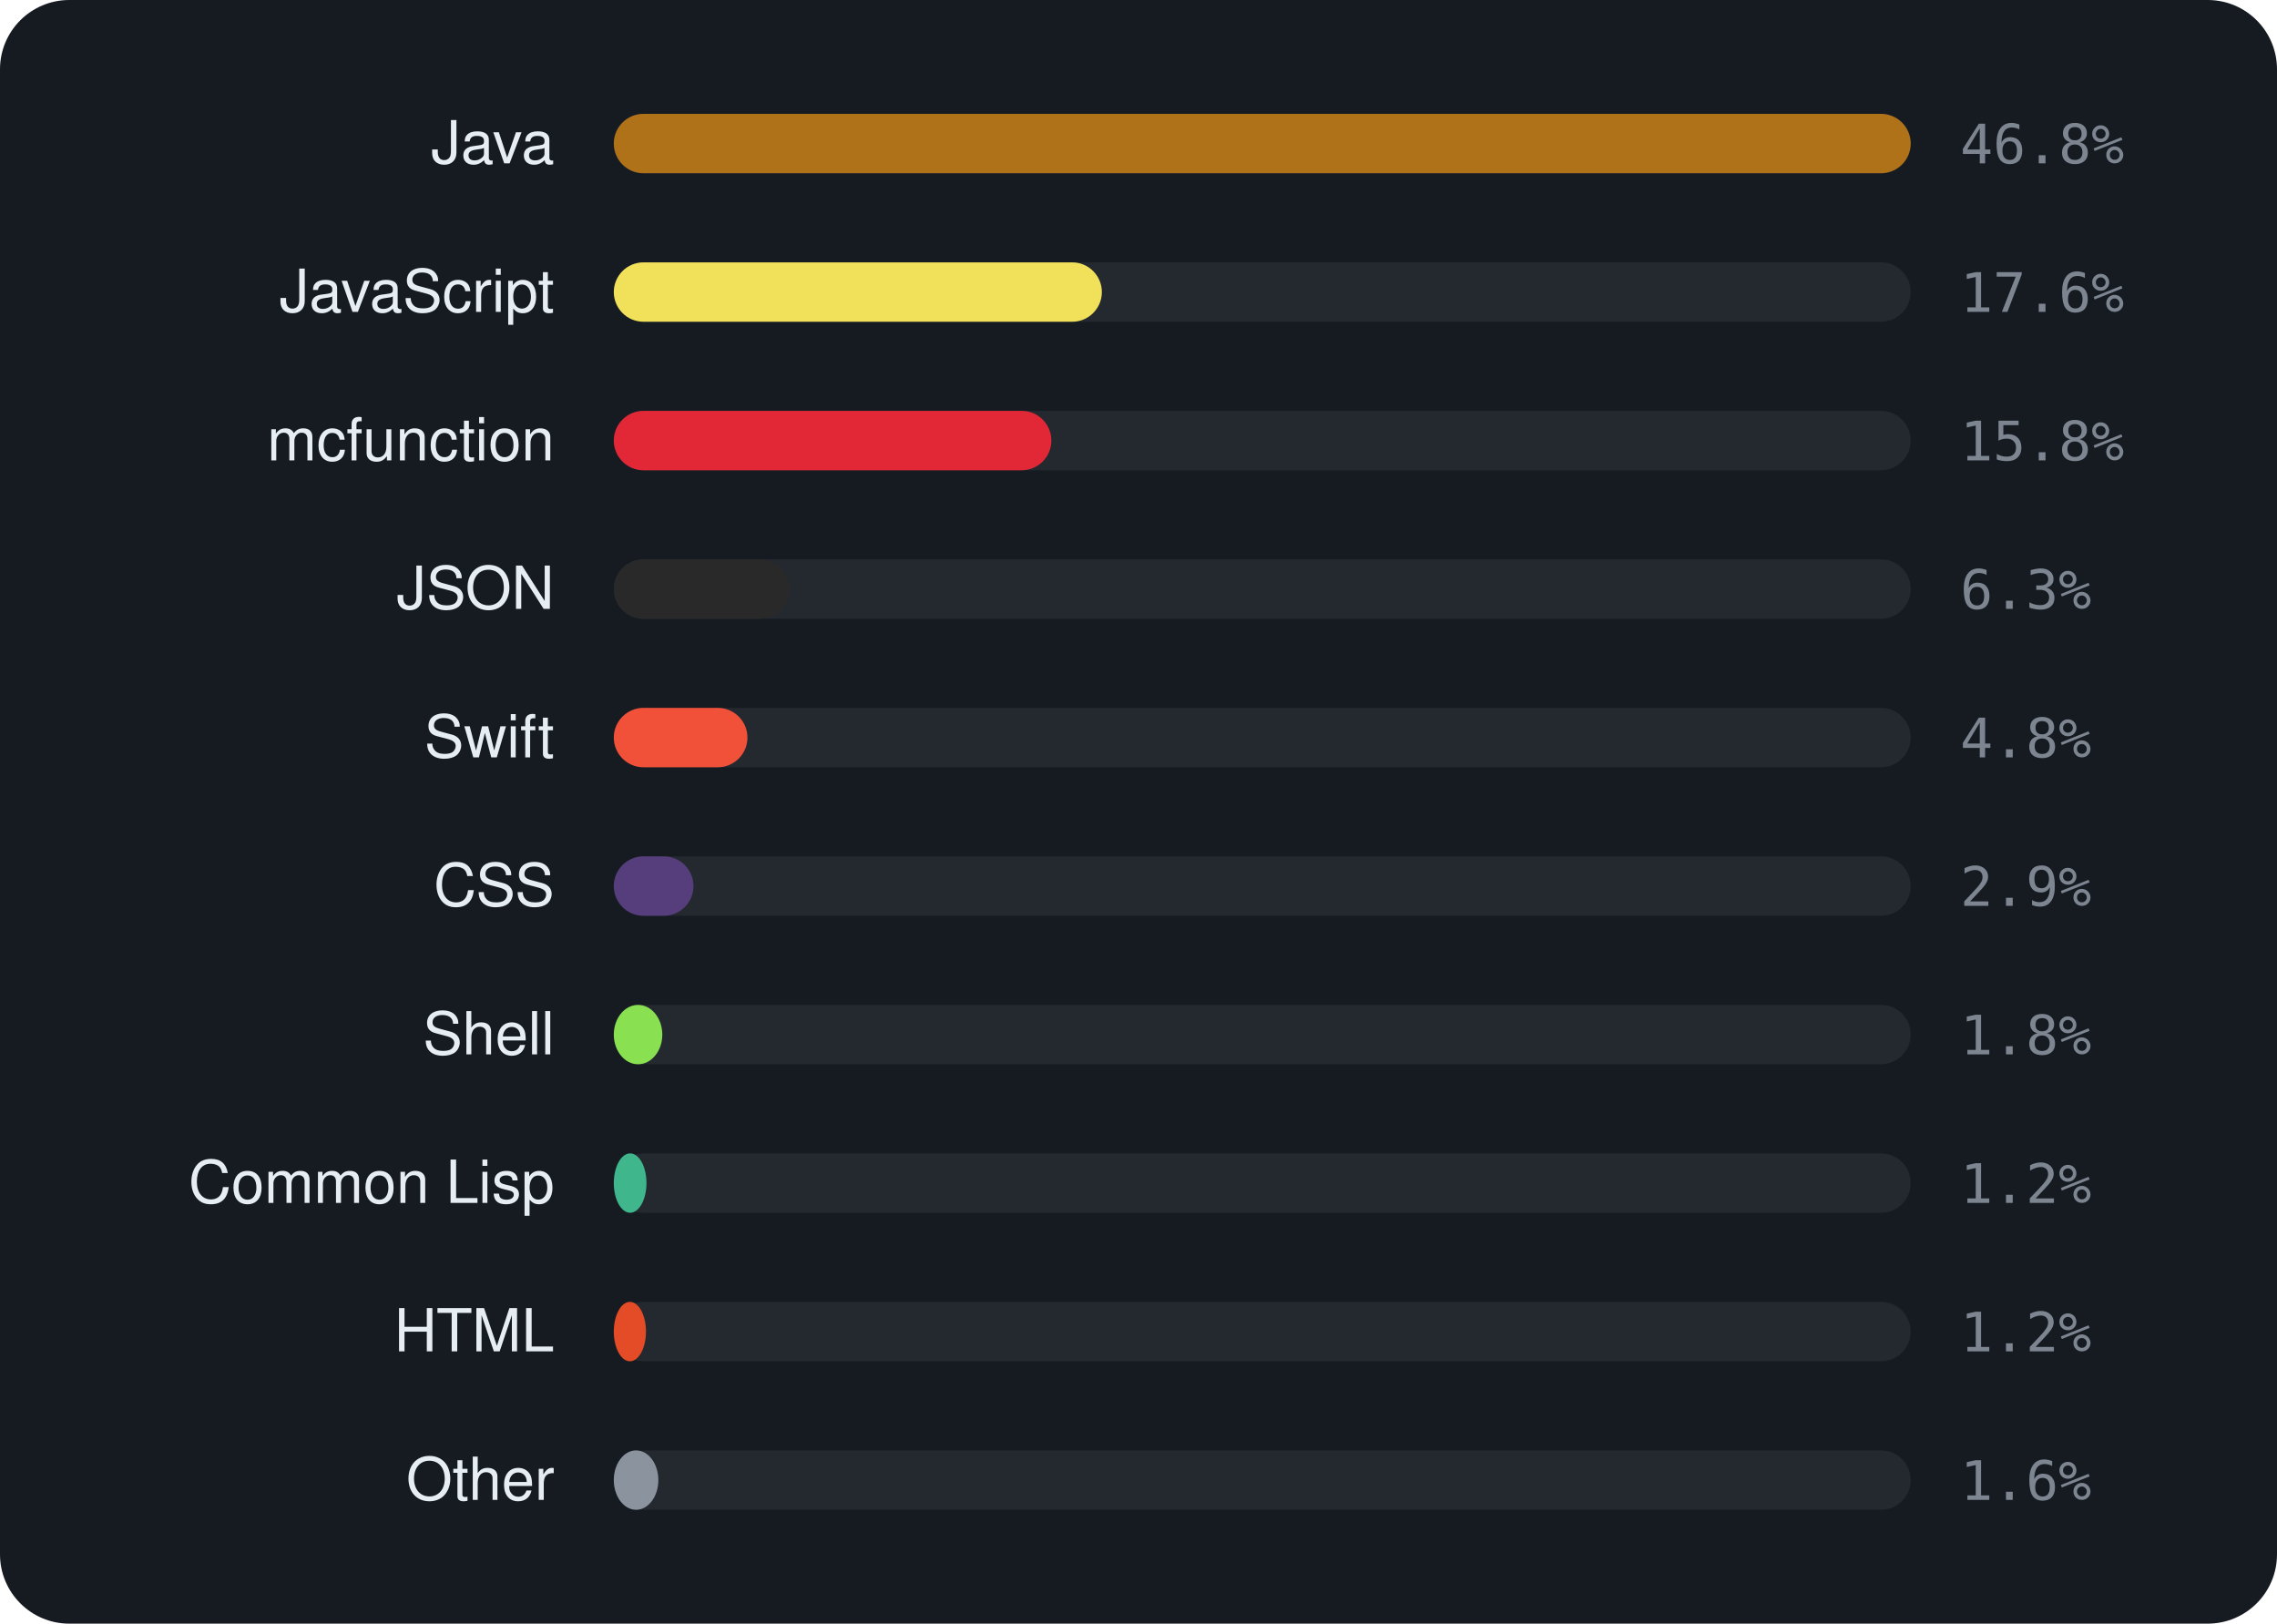
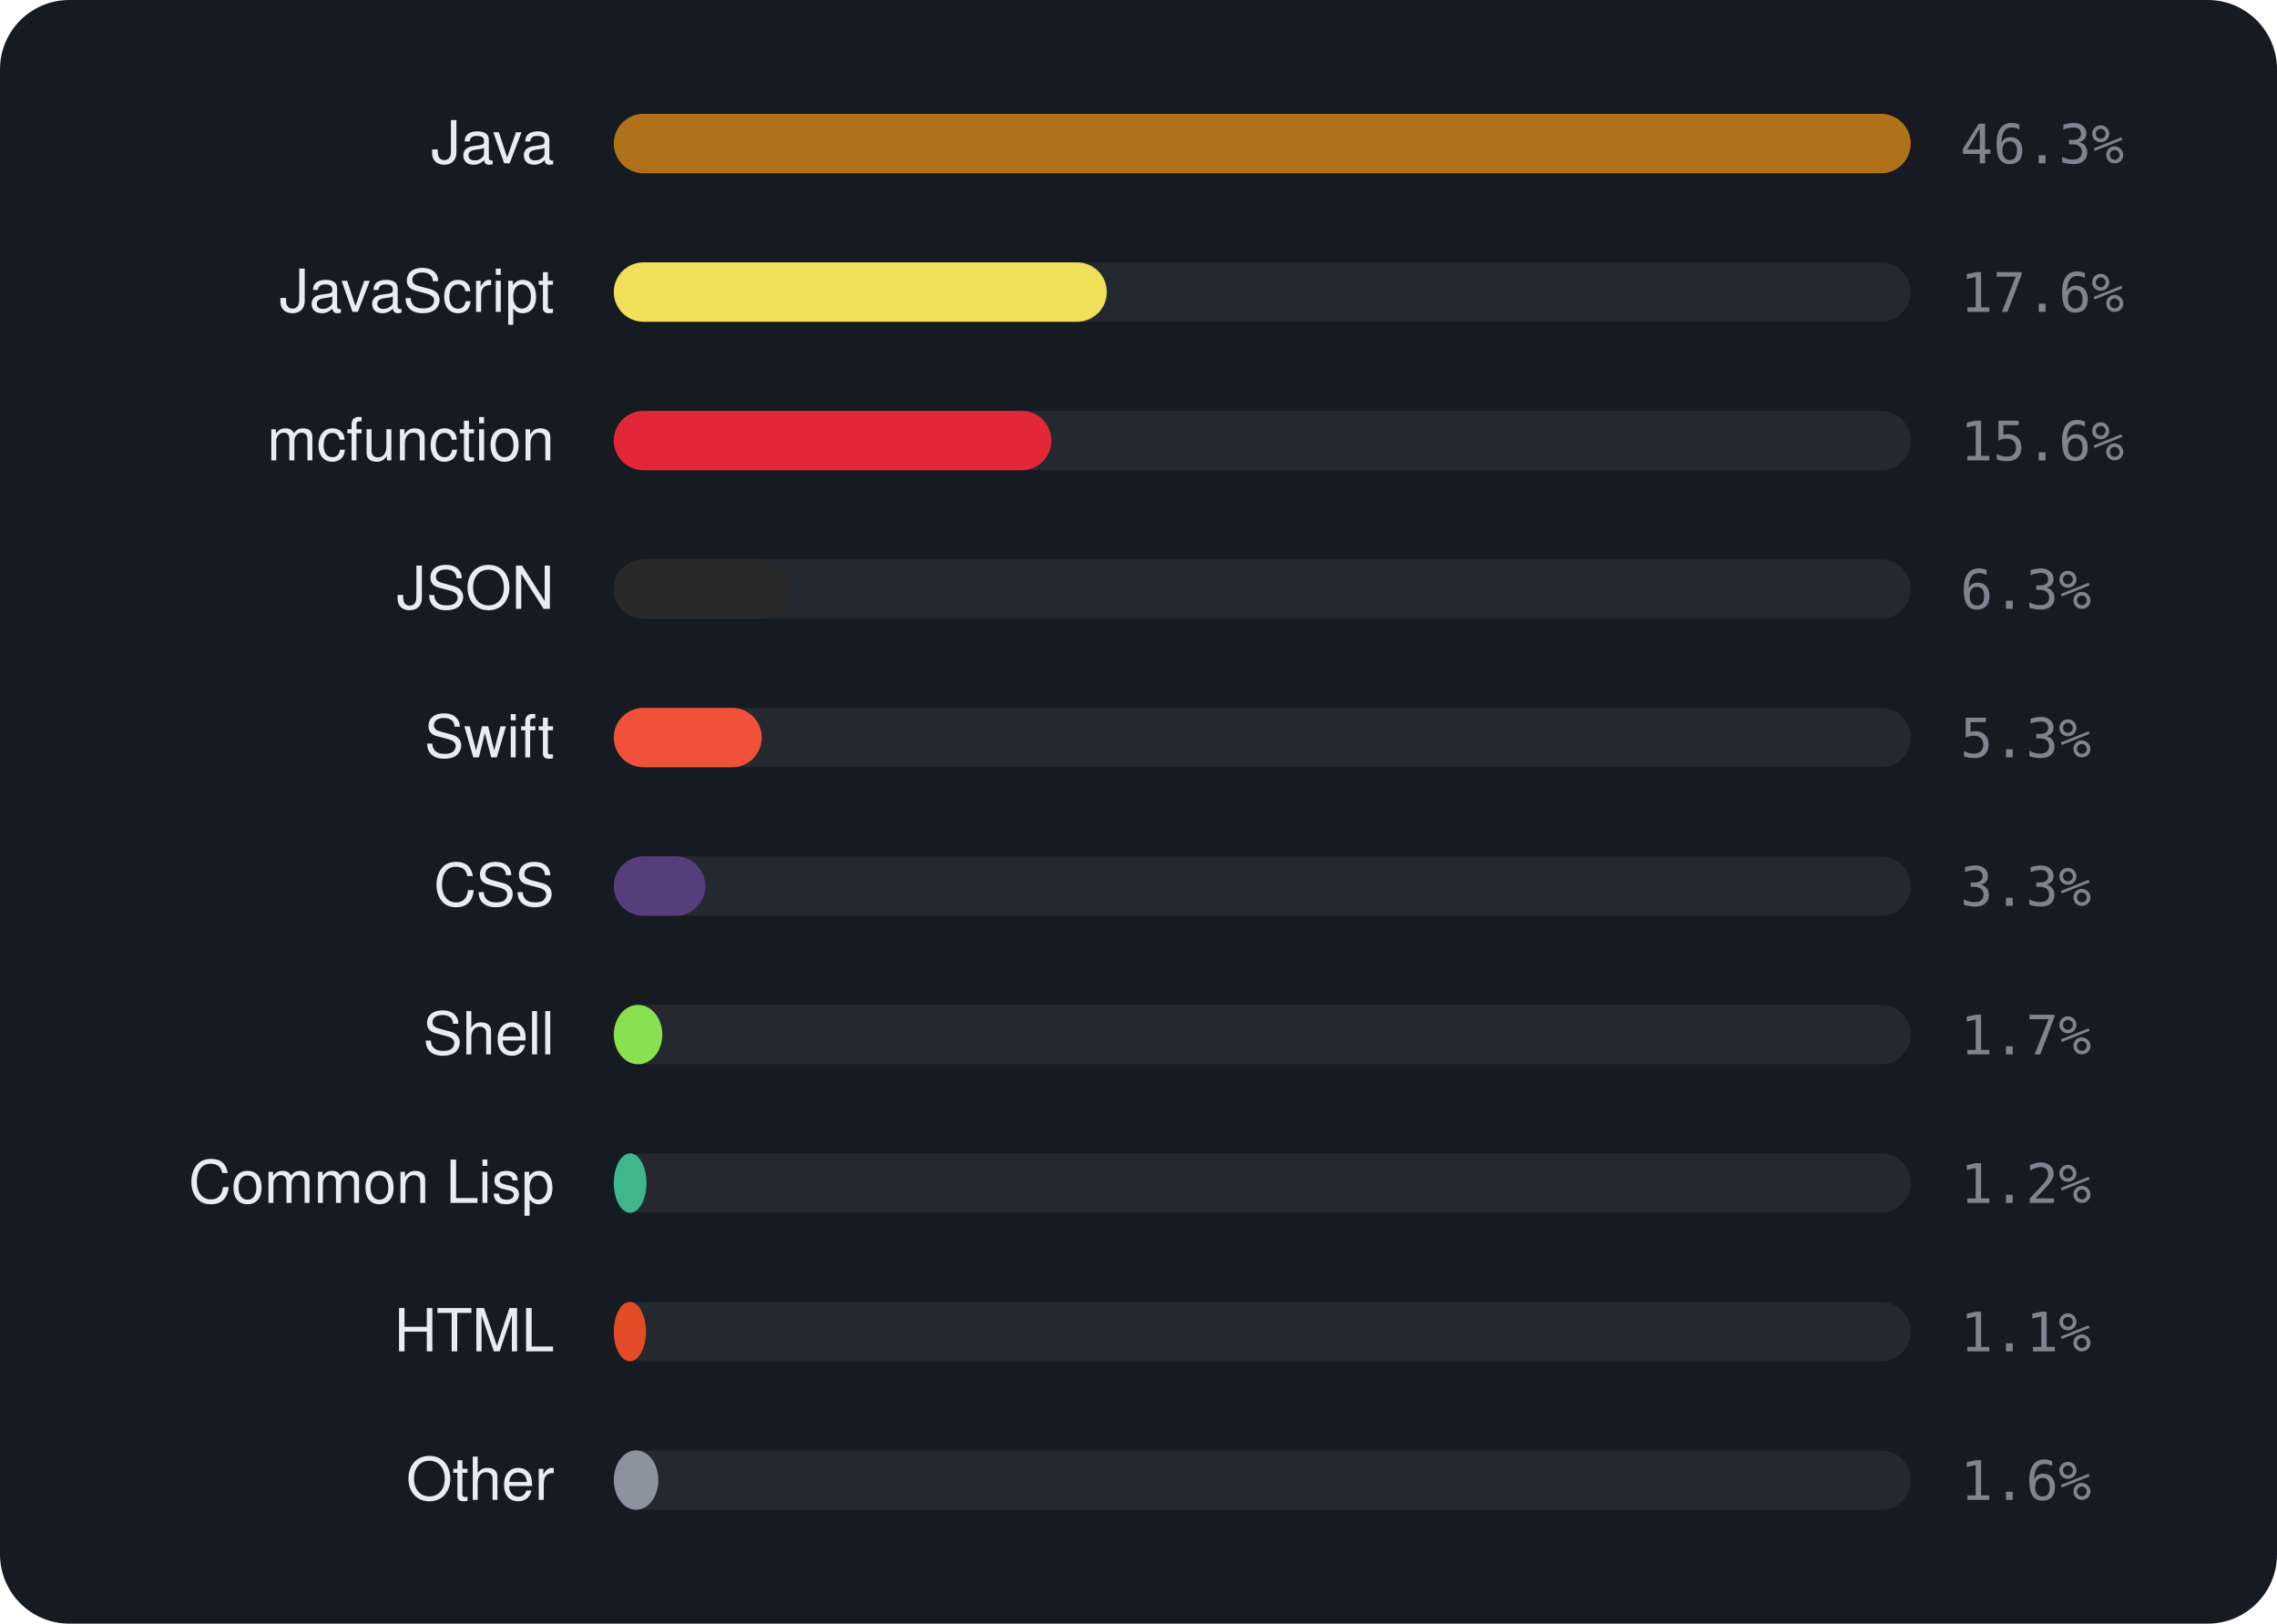
<svg xmlns="http://www.w3.org/2000/svg" viewBox="0 0 460 328" width="460" height="328" font-family="-apple-system,BlinkMacSystemFont,'Segoe UI',Helvetica,Arial,sans-serif">
  <rect width="460" height="328" rx="14" fill="#161b22" />
  <text x="112" y="33" text-anchor="end" font-size="12" fill="#e6edf3">Java</text>
  <rect x="124" y="23" width="262" height="12" rx="6" fill="rgba(255,255,255,0.06)" />
  <rect x="124" y="23" width="262.0" height="12" rx="6" fill="#b07219" />
-   <text x="396" y="33" font-size="11" font-family="monospace" fill="#7d8590">46.8%</text>
+   <text x="396" y="33" font-size="11" font-family="monospace" fill="#7d8590">46.3%</text>
  <text x="112" y="63" text-anchor="end" font-size="12" fill="#e6edf3">JavaScript</text>
  <rect x="124" y="53" width="262" height="12" rx="6" fill="rgba(255,255,255,0.06)" />
-   <rect x="124" y="53" width="98.6" height="12" rx="6" fill="#f1e05a" />
+   <rect x="124" y="53" width="99.6" height="12" rx="6" fill="#f1e05a" />
  <text x="396" y="63" font-size="11" font-family="monospace" fill="#7d8590">17.6%</text>
  <text x="112" y="93" text-anchor="end" font-size="12" fill="#e6edf3">mcfunction</text>
  <rect x="124" y="83" width="262" height="12" rx="6" fill="rgba(255,255,255,0.06)" />
  <rect x="124" y="83" width="88.4" height="12" rx="6" fill="#E22837" />
-   <text x="396" y="93" font-size="11" font-family="monospace" fill="#7d8590">15.8%</text>
+   <text x="396" y="93" font-size="11" font-family="monospace" fill="#7d8590">15.6%</text>
  <text x="112" y="123" text-anchor="end" font-size="12" fill="#e6edf3">JSON</text>
  <rect x="124" y="113" width="262" height="12" rx="6" fill="rgba(255,255,255,0.06)" />
  <rect x="124" y="113" width="35.5" height="12" rx="6" fill="#292929" />
  <text x="396" y="123" font-size="11" font-family="monospace" fill="#7d8590">6.3%</text>
  <text x="112" y="153" text-anchor="end" font-size="12" fill="#e6edf3">Swift</text>
  <rect x="124" y="143" width="262" height="12" rx="6" fill="rgba(255,255,255,0.06)" />
-   <rect x="124" y="143" width="27.0" height="12" rx="6" fill="#F05138" />
-   <text x="396" y="153" font-size="11" font-family="monospace" fill="#7d8590">4.8%</text>
+   <rect x="124" y="143" width="29.9" height="12" rx="6" fill="#F05138" />
+   <text x="396" y="153" font-size="11" font-family="monospace" fill="#7d8590">5.3%</text>
  <text x="112" y="183" text-anchor="end" font-size="12" fill="#e6edf3">CSS</text>
  <rect x="124" y="173" width="262" height="12" rx="6" fill="rgba(255,255,255,0.06)" />
-   <rect x="124" y="173" width="16.1" height="12" rx="6" fill="#563d7c" />
-   <text x="396" y="183" font-size="11" font-family="monospace" fill="#7d8590">2.9%</text>
+   <rect x="124" y="173" width="18.5" height="12" rx="6" fill="#563d7c" />
+   <text x="396" y="183" font-size="11" font-family="monospace" fill="#7d8590">3.3%</text>
  <text x="112" y="213" text-anchor="end" font-size="12" fill="#e6edf3">Shell</text>
  <rect x="124" y="203" width="262" height="12" rx="6" fill="rgba(255,255,255,0.06)" />
  <rect x="124" y="203" width="9.8" height="12" rx="6" fill="#89e051" />
-   <text x="396" y="213" font-size="11" font-family="monospace" fill="#7d8590">1.8%</text>
+   <text x="396" y="213" font-size="11" font-family="monospace" fill="#7d8590">1.7%</text>
  <text x="112" y="243" text-anchor="end" font-size="12" fill="#e6edf3">Common Lisp</text>
  <rect x="124" y="233" width="262" height="12" rx="6" fill="rgba(255,255,255,0.06)" />
  <rect x="124" y="233" width="6.6" height="12" rx="6" fill="#3fb68b" />
  <text x="396" y="243" font-size="11" font-family="monospace" fill="#7d8590">1.2%</text>
  <text x="112" y="273" text-anchor="end" font-size="12" fill="#e6edf3">HTML</text>
  <rect x="124" y="263" width="262" height="12" rx="6" fill="rgba(255,255,255,0.06)" />
  <rect x="124" y="263" width="6.5" height="12" rx="6" fill="#e34c26" />
-   <text x="396" y="273" font-size="11" font-family="monospace" fill="#7d8590">1.2%</text>
+   <text x="396" y="273" font-size="11" font-family="monospace" fill="#7d8590">1.1%</text>
  <text x="112" y="303" text-anchor="end" font-size="12" fill="#e6edf3">Other</text>
  <rect x="124" y="293" width="262" height="12" rx="6" fill="rgba(255,255,255,0.06)" />
  <rect x="124" y="293" width="9.0" height="12" rx="6" fill="#8b949e" />
  <text x="396" y="303" font-size="11" font-family="monospace" fill="#7d8590">1.6%</text>
</svg>
